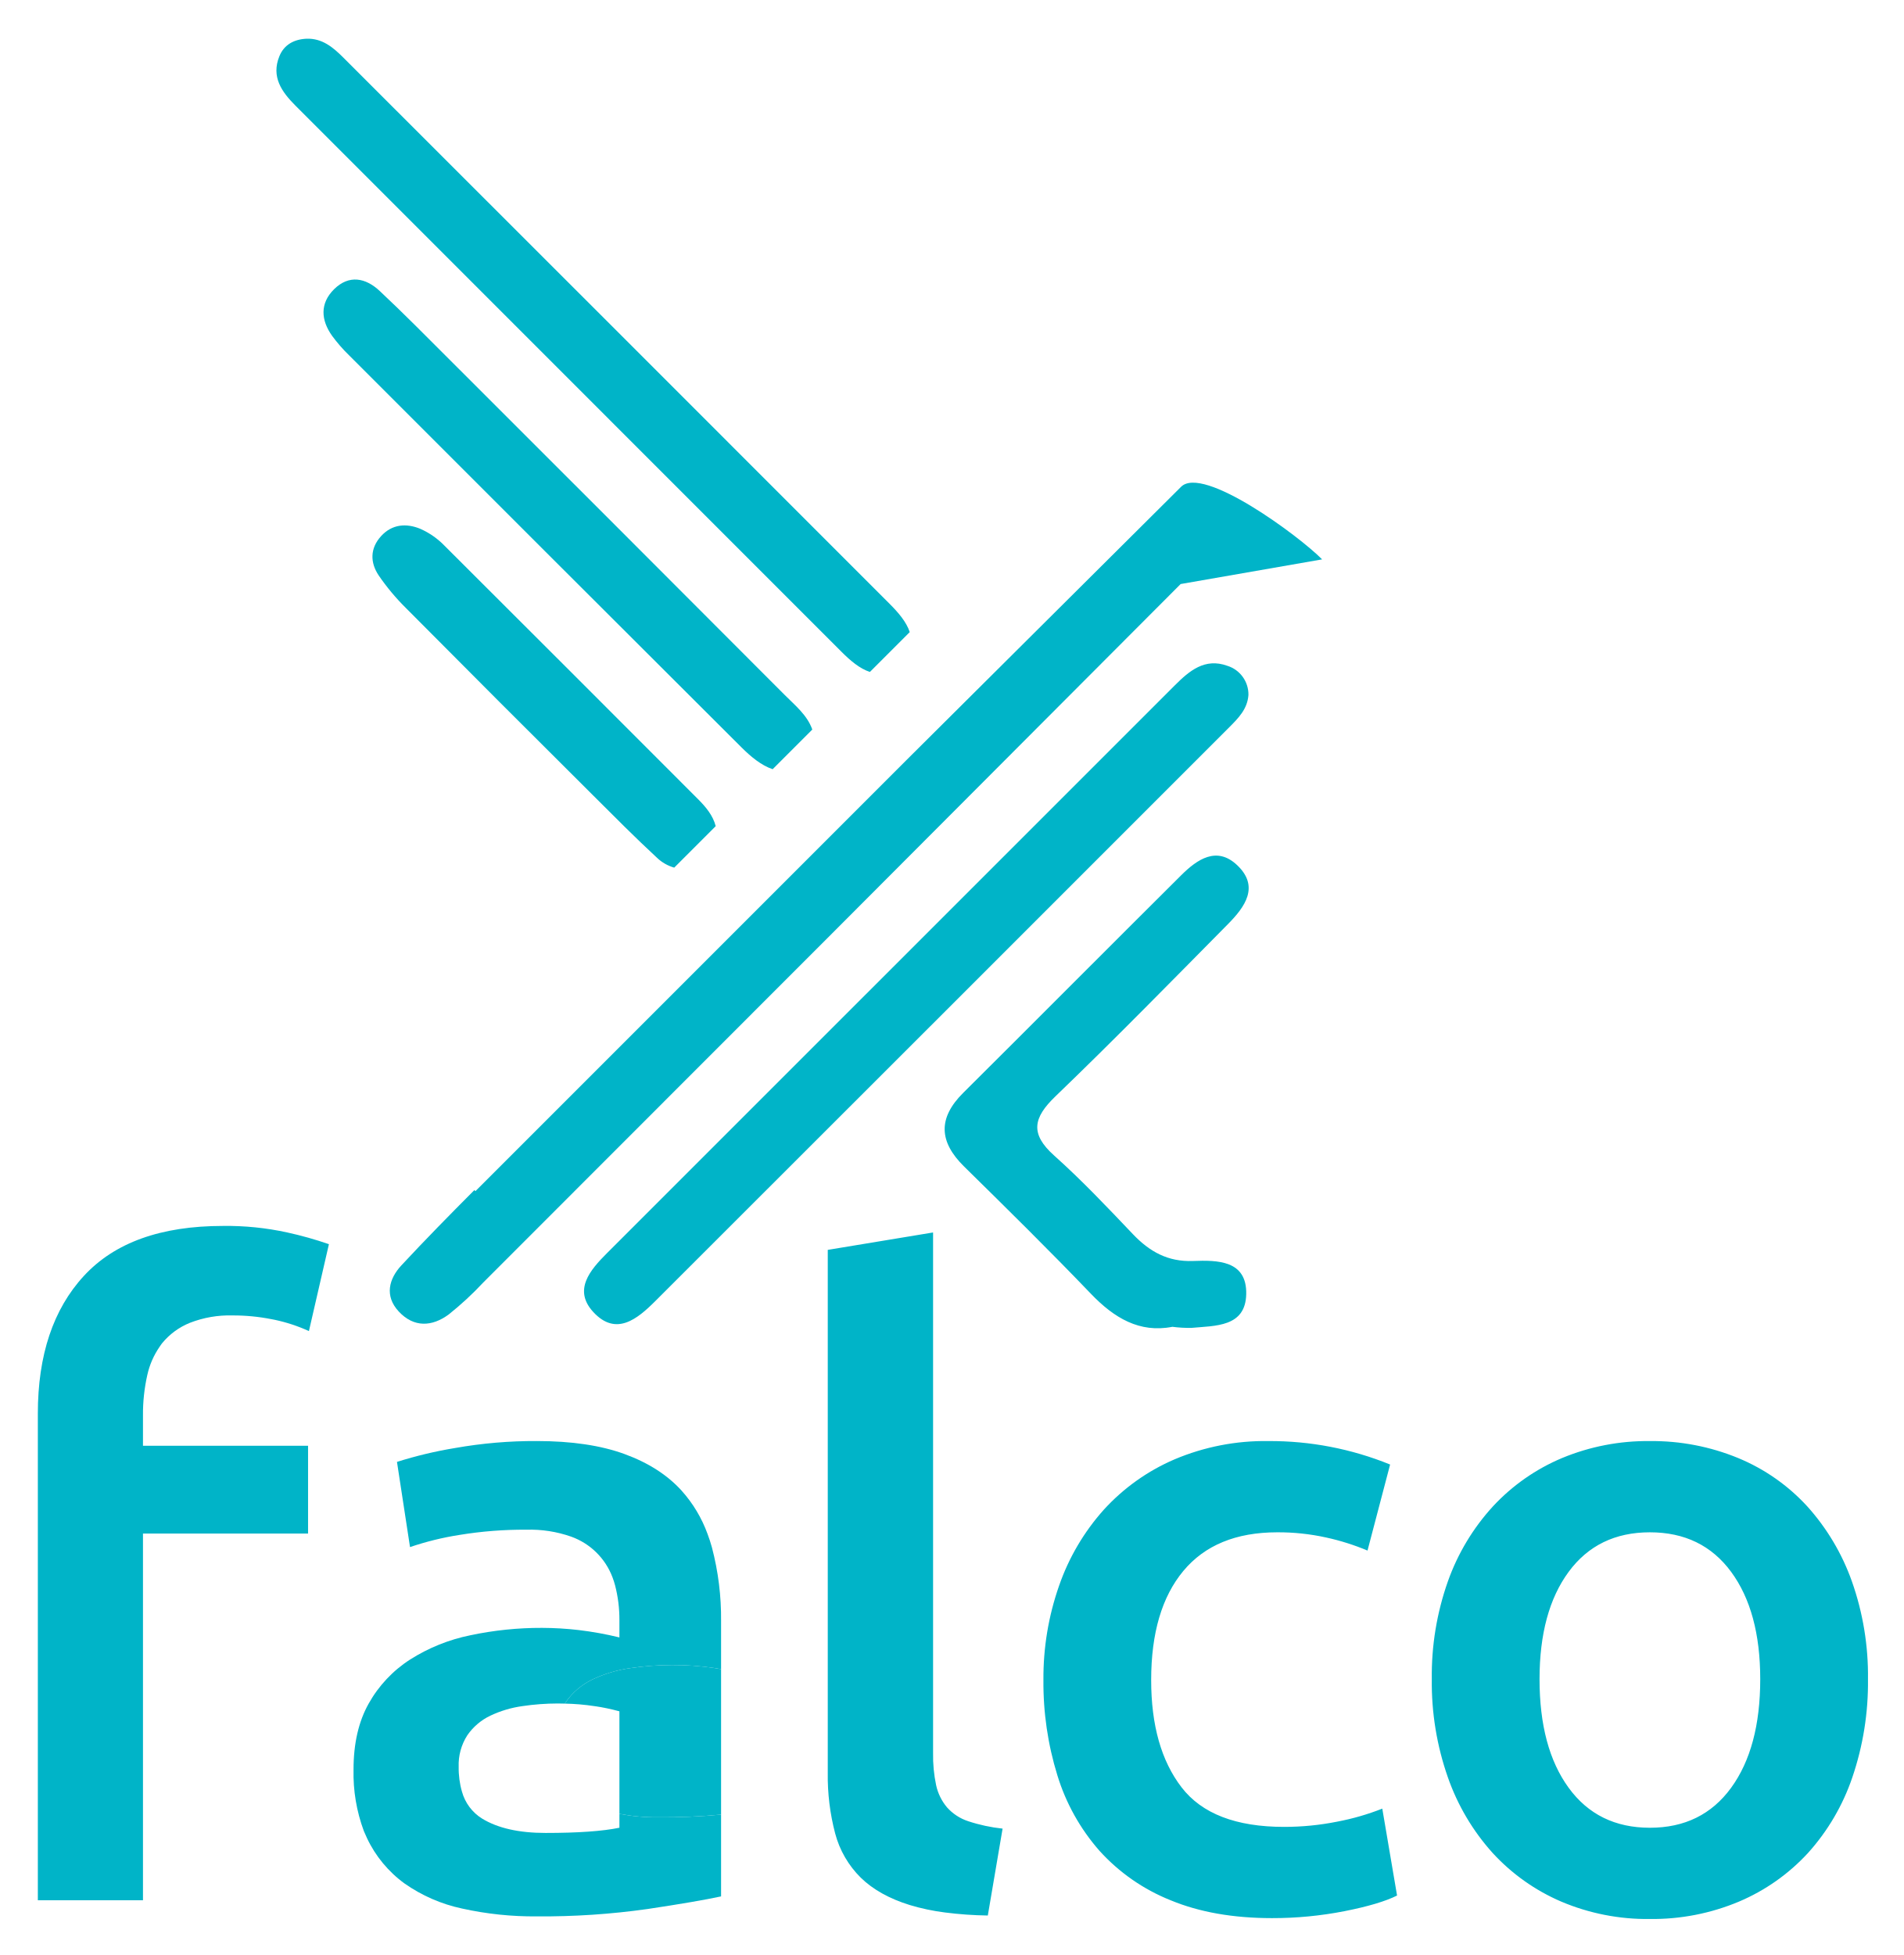
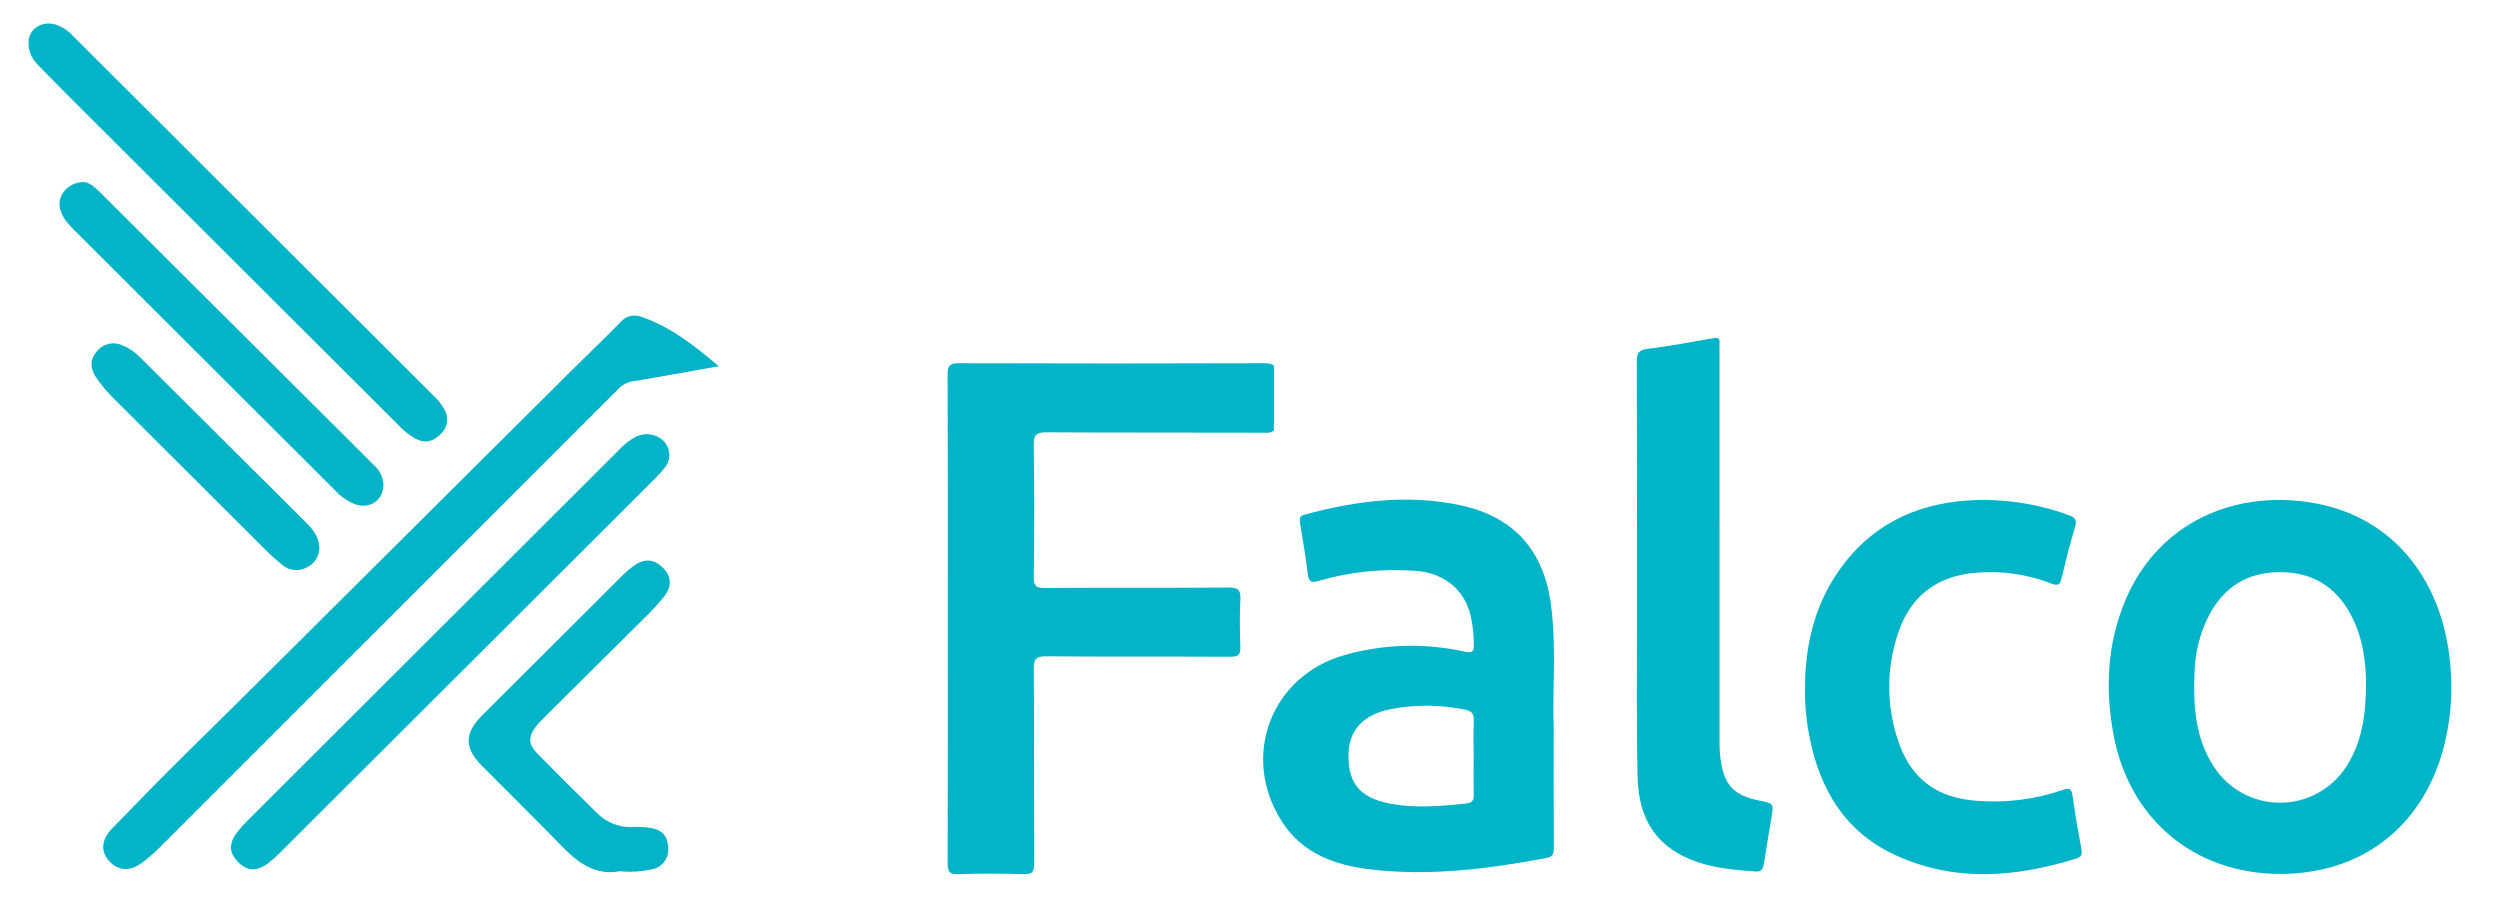
- <svg xmlns="http://www.w3.org/2000/svg" role="img" viewBox="-3.83 -4.83 599.16 615.16">
+ <svg xmlns="http://www.w3.org/2000/svg" id="Layer_1" data-name="Layer 1" viewBox="0 0 690.63 250.54">
  <defs>
-     <style>.cls-2{fill:#00b4c8}</style>
+     <style>.cls-1{fill:none;}.cls-2{fill:#03b4c8;}.cls-3{fill:#02b4c8;}</style>
  </defs>
-   <path fill="none" d="M515.37 477.326q-16.406 0-25.565 12.44-9.163 12.446-9.16 33.768 0 21.603 9.16 34.179 9.157 12.58 25.566 12.578 16.405 0 25.564-12.578 9.16-12.574 9.16-34.18 0-21.325-9.16-33.766-9.163-12.44-25.564-12.441zM183.165 532.01a70.653 70.653 0 0 0-9.255-.782c-.736-.019-1.47-.038-2.23-.038a76.26 76.26 0 0 0-11.073.82 34.54 34.54 0 0 0-10.117 3.008 18.378 18.378 0 0 0-7.246 6.153 17.184 17.184 0 0 0-2.733 9.98 26.684 26.684 0 0 0 1.036 7.792 14.475 14.475 0 0 0 6.344 8.469q7.382 4.514 19.96 4.512 15.308 0 23.24-1.64V533.65a64.533 64.533 0 0 0-7.926-1.64z" />
-   <path d="M145.783 369.972l-.332-.331c-7.76 7.786-15.47 15.625-22.952 23.672-3.943 4.24-5.399 9.63-.853 14.527 4.757 5.126 10.489 4.816 15.74.926a100.592 100.592 0 0 0 10.838-10.02q109.839-109.803 219.482-219.804l44.519-7.759c-7.266-7.375-37.492-29.704-44.38-22.84q-43.25 43.082-86.549 86.117z" class="cls-2" />
-   <path d="M365.875 210.816q-89.372 89.336-178.721 178.696c-5.272 5.274-10.716 11.56-4.252 18.531 7.134 7.695 13.818 2.185 19.476-3.468q90.348-90.26 180.639-180.577c2.862-2.862 5.72-5.749 6.021-10.152a9.448 9.448 0 0 0-6.64-9.175c-7.091-2.564-11.96 1.585-16.523 6.145zm-104.808-10.467c2.71 2.71 5.7 5.249 8.853 6.251l12.533-12.533c-1.017-3.163-3.588-6.151-6.296-8.861Q190.199 99.2 104.177 13.259c-3.207-3.206-6.635-6.099-11.602-5.903-3.897.202-7.017 1.867-8.496 5.523-2.615 6.458.728 11.184 5.037 15.496q85.97 85.993 171.951 171.974zm104.036 212.315a41.95 41.95 0 0 0 5.958.34c7.533-.7 17.041-.206 17.28-10.586.246-10.707-9.016-10.753-16.774-10.464-7.88.294-13.66-2.948-18.896-8.455-8.036-8.453-16.078-16.956-24.764-24.719-7.686-6.871-6.593-11.91.402-18.64 18.428-17.73 36.321-36.017 54.301-54.207 5.306-5.37 10.017-11.789 2.865-18.542-6.421-6.064-12.553-1.835-17.6 3.183-22.91 22.78-45.682 45.698-68.594 68.474-8.014 7.965-7.643 15.396.293 23.193 13.442 13.209 26.865 26.447 39.909 40.045 7.314 7.624 15.303 12.392 25.62 10.378zM229.557 230.39c2.791 2.78 6.137 5.62 9.758 6.815l12.476-12.475c-1.582-4.525-5.35-7.545-8.616-10.82q-52.687-52.806-105.47-105.517c-7.287-7.283-14.53-14.618-22.043-21.664-4.416-4.142-9.661-5.207-14.369-.542-4.481 4.44-4.16 9.665-.627 14.64a48.3 48.3 0 0 0 5.28 6.071q61.752 61.8 123.61 123.492zm-46.799 15.002c6.653 6.635 13.272 13.316 20.168 19.693a12.922 12.922 0 0 0 5.416 3.094l13.051-13.05c-.857-3.364-3.09-6.026-5.579-8.519q-39.842-39.914-79.774-79.74a24.366 24.366 0 0 0-7.622-5.311c-4.365-1.79-8.866-1.501-12.336 2.32-3.504 3.86-3.457 8.3-.739 12.362a70.233 70.233 0 0 0 8.57 10.257q29.329 29.54 58.845 58.894zm36.075 232.465a41.752 41.752 0 0 0-8.192-13.663q-6.702-7.382-17.91-11.484-11.212-4.1-27.614-4.102a143.645 143.645 0 0 0-25.702 2.189 130.885 130.885 0 0 0-18.32 4.373l4.101 26.796h.002v.008a92.698 92.698 0 0 1 15.586-3.829 125.05 125.05 0 0 1 21.054-1.64 39.076 39.076 0 0 1 14.08 2.188 21.704 21.704 0 0 1 12.995 12.79 24.163 24.163 0 0 1 .811 2.516 42.822 42.822 0 0 1 1.368 10.936v5.468a107.473 107.473 0 0 0-12.85-2.324 102.421 102.421 0 0 0-11.486-.683 107.125 107.125 0 0 0-22.557 2.324 56.191 56.191 0 0 0-19.003 7.655 39.249 39.249 0 0 0-12.988 13.808q-4.786 8.479-4.784 20.78a51.971 51.971 0 0 0 3.245 19.357c.103.256.223.496.33.747.217.504.427 1.013.663 1.498v.002l.002.004a37.338 37.338 0 0 0 11.757 14.219 49.367 49.367 0 0 0 18.183 7.929 104.586 104.586 0 0 0 23.515 2.46 236.318 236.318 0 0 0 34.861-2.324q15.444-2.32 23.105-3.964v-25.737a198.375 198.375 0 0 1-19.984.844 62.077 62.077 0 0 1-12.01-1.086v4.371q-7.931 1.642-23.24 1.64-12.582 0-19.96-4.511a14.475 14.475 0 0 1-6.344-8.47 26.684 26.684 0 0 1-1.036-7.792 17.184 17.184 0 0 1 2.733-9.98 18.378 18.378 0 0 1 7.246-6.152 34.54 34.54 0 0 1 10.117-3.007 76.26 76.26 0 0 1 11.074-.821c.759 0 1.493.02 2.229.038.085-.132.16-.271.25-.4a21.616 21.616 0 0 1 8.522-7.237 40.636 40.636 0 0 1 11.899-3.536 89.721 89.721 0 0 1 13.023-.966 86.935 86.935 0 0 1 13.507.966c.689.109 1.34.217 1.974.326v-15.166a87.649 87.649 0 0 0-2.871-23.105c-.4-1.467-.87-2.878-1.381-4.253z" class="cls-2" />
-   <path d="M207.604 519.09a89.721 89.721 0 0 0-13.023.965 40.636 40.636 0 0 0-11.9 3.536 21.616 21.616 0 0 0-8.521 7.237c-.09.129-.165.268-.25.4a70.653 70.653 0 0 1 9.255.783 64.533 64.533 0 0 1 7.927 1.64v32.261a62.077 62.077 0 0 0 12.009 1.086 198.375 198.375 0 0 0 19.984-.844v-45.773c-.634-.109-1.285-.217-1.974-.326a86.935 86.935 0 0 0-13.507-.966zm86.57 44.774a16.143 16.143 0 0 1-3.418-6.971 45.192 45.192 0 0 1-.957-10.118V382.994l-.056.01v-.017l-33.085 5.469v164.602a70.862 70.862 0 0 0 2.323 19.003 30.477 30.477 0 0 0 8.068 13.944q5.741 5.608 15.449 8.613a67.658 67.658 0 0 0 11.014 2.328 118.693 118.693 0 0 0 13.513.96l4.648-27.342a52.217 52.217 0 0 1-10.8-2.325 15.314 15.314 0 0 1-6.7-4.375zm122.768 4.512a84.833 84.833 0 0 1-16.679 1.641q-22.698 0-32.264-12.44-9.574-12.44-9.57-33.769 0-22.147 10.116-34.315 10.112-12.162 29.53-12.167a69.8 69.8 0 0 1 15.449 1.64 75.153 75.153 0 0 1 12.988 4.102l7.109-27.07a100.121 100.121 0 0 0-38.28-7.382 72.95 72.95 0 0 0-29.53 5.742 64.52 64.52 0 0 0-22.284 15.858 70.42 70.42 0 0 0-14.082 23.925 87.748 87.748 0 0 0-4.922 29.667 98.567 98.567 0 0 0 4.375 29.94 64.522 64.522 0 0 0 13.263 23.788 60.327 60.327 0 0 0 22.42 15.585q13.535 5.602 31.854 5.606a117.658 117.658 0 0 0 22.83-2.188q11.075-2.185 16.543-4.921l-4.648-27.344a78.381 78.381 0 0 1-14.218 4.102zm162-75.602a70.427 70.427 0 0 0-14.082-23.65 61.188 61.188 0 0 0-21.737-15.177 71.07 71.07 0 0 0-27.752-5.33 70.045 70.045 0 0 0-27.617 5.33 62.817 62.817 0 0 0-21.736 15.176 69.119 69.119 0 0 0-14.22 23.65 88.836 88.836 0 0 0-5.058 30.76 89.976 89.976 0 0 0 5.059 30.899 70.057 70.057 0 0 0 14.082 23.788 62.999 62.999 0 0 0 21.6 15.312A69.248 69.248 0 0 0 515.37 599a70.251 70.251 0 0 0 28.025-5.468 62.694 62.694 0 0 0 21.738-15.312 68.406 68.406 0 0 0 13.945-23.788A92.343 92.343 0 0 0 584 523.534a88.951 88.951 0 0 0-5.058-30.76zm-38.007 64.939q-9.163 12.58-25.564 12.578-16.407 0-25.566-12.578-9.163-12.574-9.16-34.18 0-21.325 9.16-33.766 9.157-12.44 25.566-12.441 16.405 0 25.564 12.44 9.16 12.446 9.16 33.768 0 21.603-9.16 34.179zM66.317 380.922q-29.26 0-43.747 15.721-14.497 15.726-14.492 43.34V593.1h33.084V477.714h51.951v-27.616H41.162v-9.57a55.91 55.91 0 0 1 1.366-12.714 25.188 25.188 0 0 1 3.875-8.879c.258-.367.496-.752.775-1.1a21.885 21.885 0 0 1 8.748-6.426 34.305 34.305 0 0 1 13.399-2.324 61.931 61.931 0 0 1 12.278 1.178c.326.066.66.116.983.187a52.131 52.131 0 0 1 10.8 3.556l6.29-27.342a114.977 114.977 0 0 0-13.127-3.692 89.213 89.213 0 0 0-20.232-2.05z" class="cls-2" />
+   <path class="cls-1" d="M363.446,178.92a65.036,65.036,0,0,0-9.452.7,29.486,29.486,0,0,0-8.636,2.567,15.685,15.685,0,0,0-6.186,5.252,14.669,14.669,0,0,0-2.333,8.52,22.782,22.782,0,0,0,.884,6.651,12.355,12.355,0,0,0,5.415,7.229q6.302,3.853,17.04,3.852,13.067,0,19.837-1.401V181.02a55.105,55.105,0,0,0-6.766-1.4,63.014,63.014,0,0,0-9.803-.7Zm293.378-45.98q-14.005,0-21.823,10.62-7.823,10.624-7.819,28.825,0,18.44,7.819,29.175,7.817,10.738,21.823,10.736,14.004,0,21.822-10.736,7.818-10.733,7.819-29.175 0-18.205-7.819-28.825Q670.824,132.942,656.824,132.94Z" />
+   <path class="cls-1" d="M629.548,158.058c-8.762.095-15.054,4.07-19.18,11.696a36.718,36.718,0,0,0-4.138,16.204c-.387,9.088.224,18.007,5.409,25.928a21.76,21.76,0,0,0,36.47-.031c4.339-6.624,5.416-14.091,5.519-22.364.003-6.606-.857-13.625-4.405-20.032Q642.832,157.918,629.548,158.058Z" />
+   <path class="cls-1" d="M404.73,196.048a52.097,52.097,0,0,0-20.632-.13c-7.866,1.619-11.644,6.071-11.593,13.075.055,7.589,3.371,11.524,11.758,13.063,6.855,1.258,13.788.646,20.695-.074,1.885-.197,2.225-.965,2.173-2.618-.106-3.355-.032-6.715-.032-10.073,0-3.358-.095-6.72.037-10.072C407.209,197.355,406.783,196.448,404.73,196.048Z" />
+   <path class="cls-2" d="M339.4,162.31c-16.954.134-33.91.019-50.864.124-2.373.015-2.967-.659-2.945-2.97.112-12.166.157-24.335-.023-36.5-.043-2.923.793-3.554,3.612-3.536,20.127.127,40.255.038,60.383.111a3.188,3.188,0,0,0,2.359-.588V101.057c-.46-.528-1.264-.724-2.578-.719q-42.238.142-84.477.001c-2.525-.008-3.096.723-3.086,3.147.092,22.455.055,44.91.055,67.364,0,22.554.032,45.108-.049,67.661-.008,2.258.476,3.047,2.894,2.973,6.042-.186,12.099-.197,18.141.004,2.493.083,2.878-.815,2.868-3.021-.081-17.904.008-35.809-.104-53.713-.017-2.625.551-3.468,3.356-3.444,16.954.144,33.909.03,50.864.123,2.206.012,2.941-.519,2.848-2.784-.177-4.345-.212-8.711.009-13.052C342.794,162.995,342.064,162.289,339.4,162.31Z" />
+   <path class="cls-3" d="M676.673,181.659c-2.341-21.114-15.512-40.467-41.159-43.227-20.84-2.243-39.887,7.374-48.312,27.249-5.106,12.045-5.689,24.519-3.351,37.217,4.314,23.432,22.407,38.524,46.069,38.524,21.061-.001,37.289-11.412,44.005-31.1A65.358,65.358,0,0,0,676.673,181.659ZM648.109,211.855a21.76,21.76,0,0,1-36.47.031c-5.185-7.921-5.795-16.841-5.409-25.928a36.718,36.718,0,0,1,4.138-16.204c4.126-7.626,10.418-11.6,19.18-11.696q13.297-.145,19.675,11.401c3.548,6.407,4.409,13.426,4.405,20.032-.103,8.273-1.18,15.74-5.519,22.364Z" />
+   <path class="cls-3" d="M428.492,167.282c-1.925-15.075-10.141-24.464-24.874-27.658-14.551-3.155-28.942-1.314-43.16,2.532-1.485.402-1.518,1.117-1.311,2.363.778,4.675,1.573,9.352,2.128,14.057.262,2.228,1.027,2.469,3.049,1.885a74.973,74.973,0,0,1,27.026-2.735c7.757.624,13.385,5.367,14.984,12.611a39.939,39.939,0,0,1,.809,7.652c.049,1.976-.362,2.494-2.475,2.038a67.827,67.827,0,0,0-33.22.922c-20.351,5.77-28.755,27.982-17.417,45.856,5.709,9,14.726,12.221,24.671,13.385,16.314,1.909,32.404-.146,48.423-3.146,1.758-.329,2.134-1.107,2.123-2.76-.073-10.383-.037-20.766-.037-33.343C428.792,191.186,430.014,179.2,428.492,167.282ZM407.136,199.219c-.132,3.353-.037,6.714-.037,10.072-0,3.358-.075,6.718.032,10.073.052,1.653-.287,2.422-2.173,2.618-6.907.72-13.84,1.332-20.695.074-8.387-1.539-11.703-5.474-11.758-13.063-.051-7.004,3.727-11.455,11.593-13.075a52.098,52.098,0,0,1,20.632.13C406.783,196.448,407.209,197.355,407.136,199.219Z" />
+   <path class="cls-3" d="M572.554,219.847c-.288-2.176-.998-2.234-2.848-1.583a58.322,58.322,0,0,1-23.413,2.969c-11.374-.745-18.625-6.21-22.091-17.085a46.149,46.149,0,0,1,.216-29.421c3.423-10.064,10.658-15.626,21.373-16.505a46.433,46.433,0,0,1,20.973,3.013c1.793.702,2.341.223,2.752-1.484,1.131-4.7,2.256-9.413,3.698-14.022.699-2.236-.081-2.844-1.987-3.515a68.549,68.549,0,0,0-27.738-3.948c-14.979,1.041-27.248,7.264-35.801,19.823-6.549,9.617-9.133,20.465-9.057,32.983a63.055,63.055,0,0,0,1.32,12.864c2.846,14.113,9.658,25.615,23.009,31.982,16.58,7.907,33.635,6.539,50.675,1.237,1.507-.469,1.588-1.349,1.341-2.701C574.089,229.598,573.202,224.737,572.554,219.847Z" />
+   <path class="cls-3" d="M486.157,221.191c-7.247-1.452-9.891-4.258-10.875-11.64a31.428,31.428,0,0,1-.25-4.129q-.02-54.27-.01-108.541c-0-.692-.046-1.387.008-2.075.105-1.344-.388-1.622-1.726-1.384-6.038,1.074-12.078,2.189-18.159,2.948-2.452.306-2.99,1.176-2.978,3.497.094,19.078.053,38.157.053,57.236,0,4.646-.007,9.292.001,13.938.028,14.53-.165,29.066.162,43.59.278,12.347,5.789,19.807,16.448,23.486,5.2,1.795,10.629,2.196,16.058,2.645,1.774.147,2.179-.794,2.402-2.208.659-4.192,1.353-8.379,2.057-12.563C490.023,221.966,490.036,221.968,486.157,221.191Z" />
+   <path class="cls-2" d="M171.392,89.015c-4.419,4.538-9.027,8.892-13.521,13.358q-24.552,24.399-49.08,48.821c-19.246,19.13-38.444,38.307-57.788,57.338C44.226,215.199,37.612,222.018,30.998,228.839c-3.009,3.103-3.257,6.313-.903,8.955,2.45,2.749,5.67,3.076,9.035.634a47.403,47.403,0,0,0,5.561-4.895q63.062-62.992,126.074-126.034a6.935,6.935,0,0,1,4.032-2.17c7.718-1.242,15.406-2.675,23.779-4.158-6.811-5.747-13.289-10.857-21.315-13.618A5.07,5.07,0,0,0,171.392,89.015Z" />
+   <path class="cls-2" d="M183.831,128.963a5.61,5.61,0,0,0,1.093-3.204c-.029-4.457-4.929-7.154-9.216-5.14a17.963,17.963,0,0,0-4.879,3.833q-51.211,51.102-102.422,102.204a30.854,30.854,0,0,0-2.954,3.323c-2.321,3.107-2.168,5.667.373,8.209,2.5,2.502,5.09,2.631,8.238.289a30.933,30.933,0,0,0,3.325-2.954q51.965-51.818,103.904-103.662A34.242,34.242,0,0,0,183.831,128.963Z" />
+   <path class="cls-2" d="M109.965,117.345a20.725,20.725,0,0,0,4.853,3.869c2.685,1.417,4.933.729,6.956-1.345a5.399,5.399,0,0,0,.976-6.78,14.809,14.809,0,0,0-2.919-3.716q-49.817-49.695-99.63-99.395a11.107,11.107,0,0,0-4.896-3.216c-4.077-1.102-7.415,1.406-7.414,4.952-.07,3.156,1.338,4.937,2.942,6.587q4.447,4.576,8.963,9.085Q64.873,72.373,109.965,117.345Z" />
+   <path class="cls-2" d="M150.473,198.073q13.798-13.697,27.597-27.392a63.072,63.072,0,0,0,5.409-5.896c2.222-2.865,1.974-5.652-.379-7.982-2.418-2.394-5.092-2.598-8.028-.489a27.889,27.889,0,0,0-3.368,2.902q-19.257,19.168-38.476,38.375c-5.006,5.004-4.999,9.048-.05,14.017,7.473,7.503,15.006,14.948,22.402,22.526,4.429,4.537,9.271,7.781,15.617,6.543a27.804,27.804,0,0,0,8.667-.486,5.442,5.442,0,0,0,4.719-5.893c-.044-3.125-1.461-4.944-4.66-5.552a22.058,22.058,0,0,0-5.019-.269,13.184,13.184,0,0,1-10.17-4.052q-8.145-8.015-16.182-16.138c-2.691-2.735-2.713-4.802-.312-7.833A27.502,27.502,0,0,1,150.473,198.073Z" />
+   <path class="cls-2" d="M98.002,139.276c4.041,1.488,7.807-.963,7.931-5.234a7.531,7.531,0,0,0-2.586-5.485c-2.498-2.543-5.039-5.044-7.565-7.56Q61.683,87.034,27.583,53.073c-1.498-1.492-3.106-2.773-4.477-2.792-4.401.06-7.302,3.768-6.551,7.204.533,2.442,2.096,4.23,3.781,5.913q36.052,35.998,72.129,71.97A15.653,15.653,0,0,0,98.002,139.276Z" />
+   <path class="cls-2" d="M72.835,151.383a60.551,60.551,0,0,0,5.273,4.778,6.048,6.048,0,0,0,6.715.552,5.951,5.951,0,0,0,3.398-5.39c-.083-3.392-2.215-5.521-4.319-7.618Q61.288,121.166,38.64,98.66a13.702,13.702,0,0,0-4.889-3.28,5.835,5.835,0,0,0-6.994,1.675c-1.951,2.257-1.873,4.675-.285,7.091a37.535,37.535,0,0,0,4.927,5.921Q52.114,130.728,72.835,151.383Z" />
</svg>
